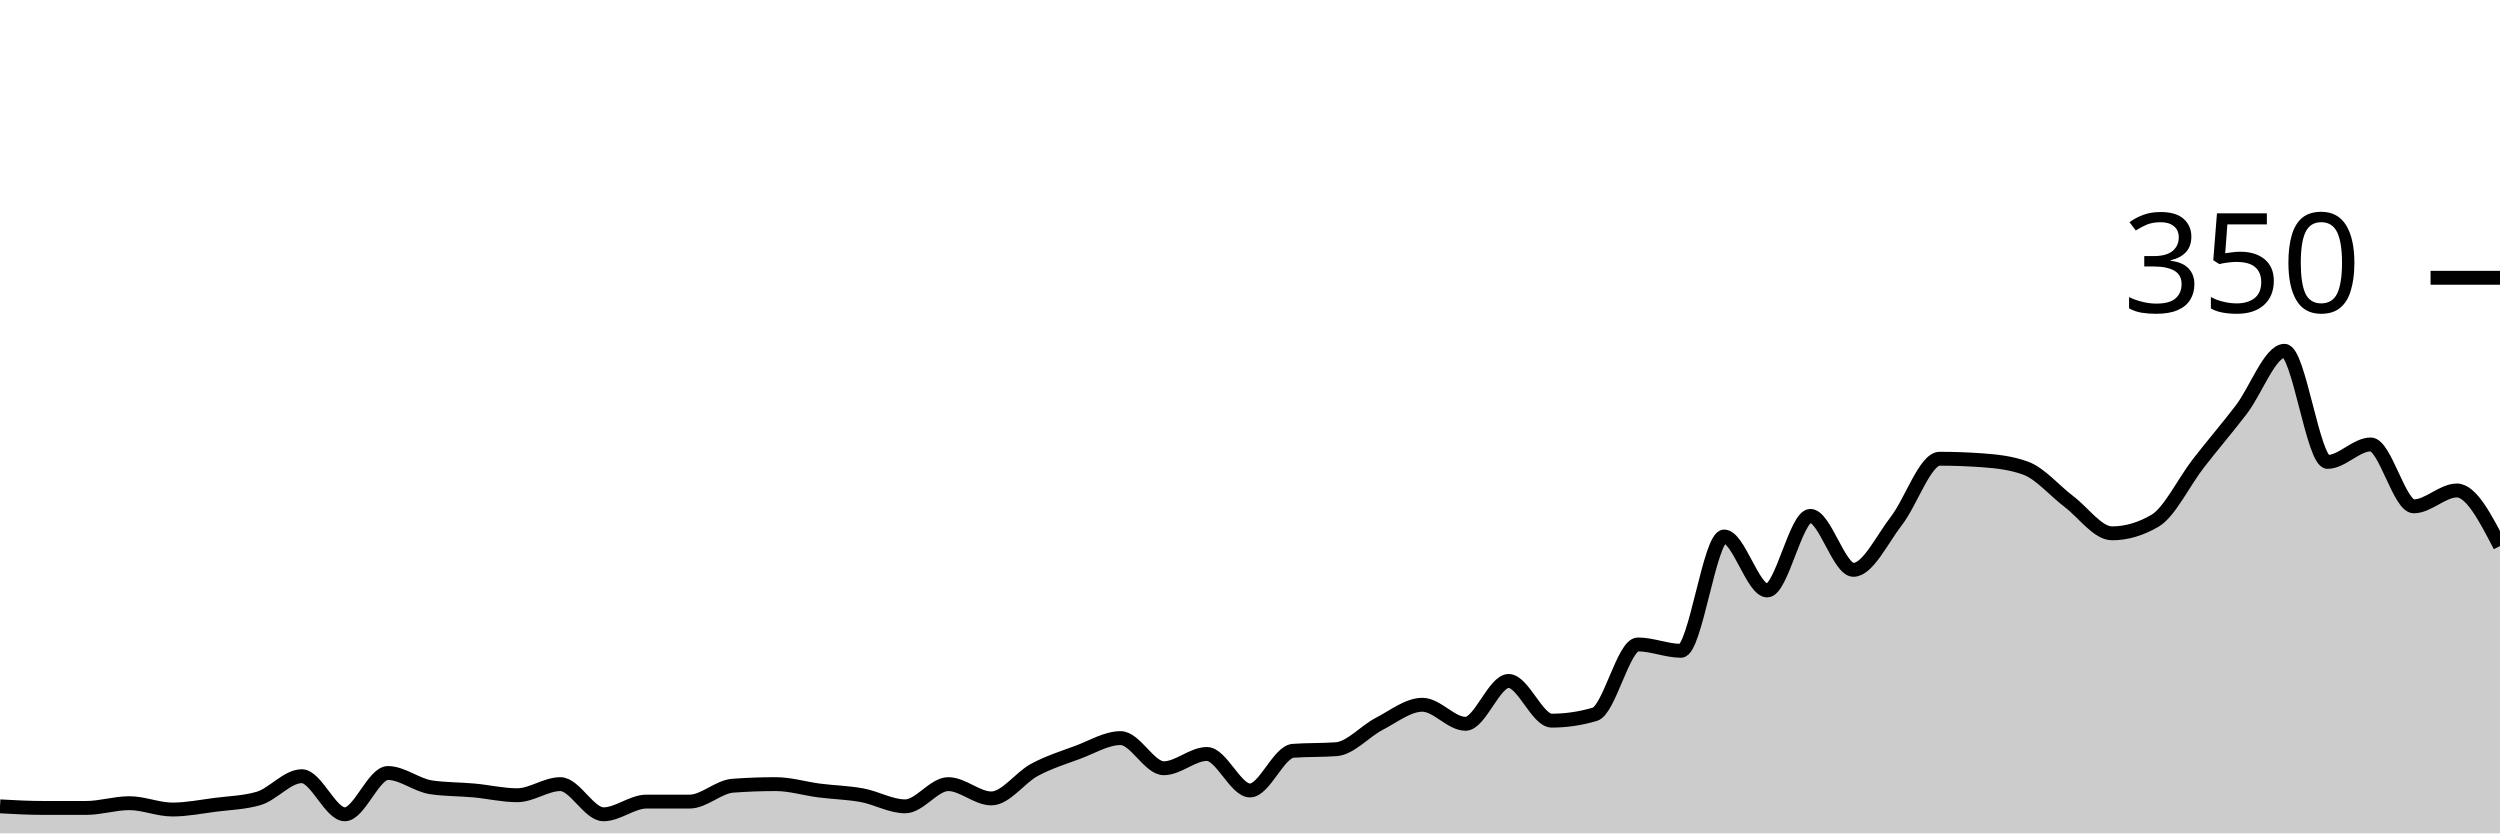
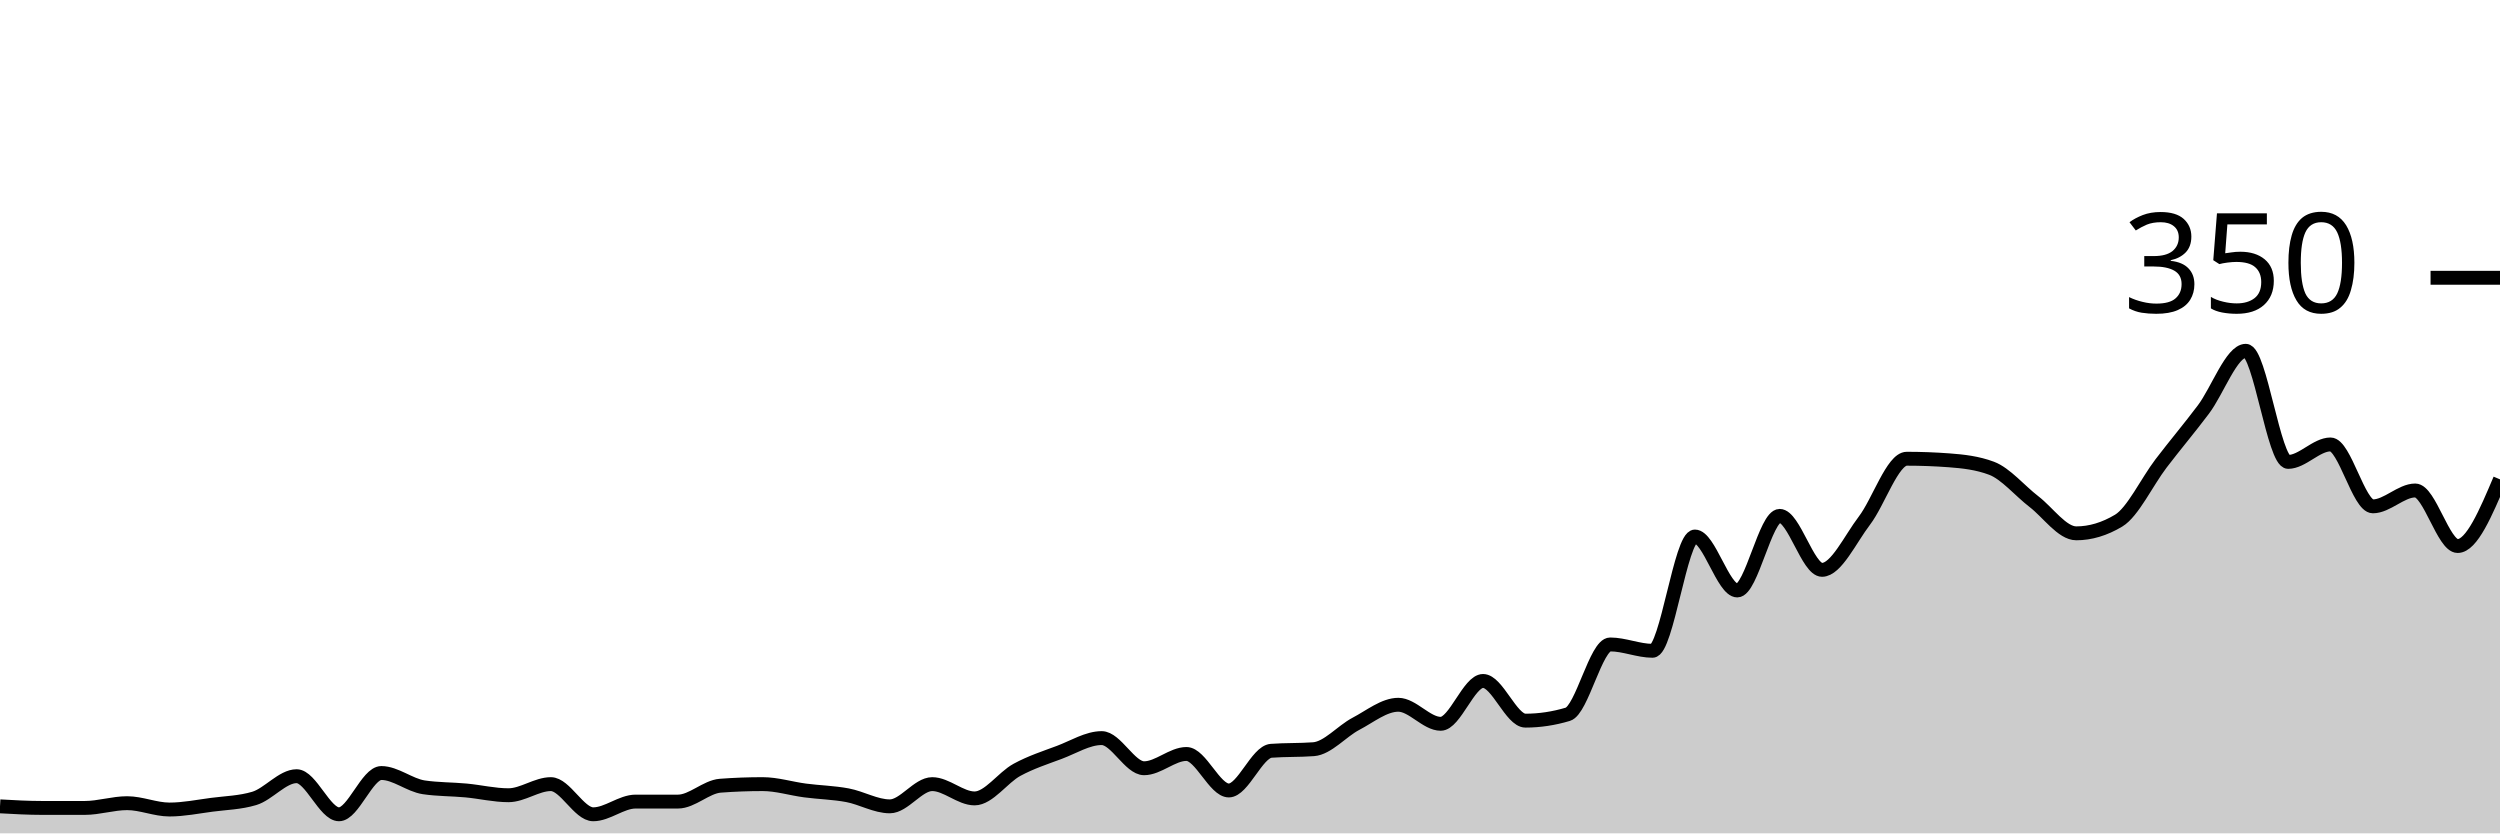
<svg xmlns="http://www.w3.org/2000/svg" viewBox="0 0 180 60">
  <g transform="translate(0,20)">
-     <path class="area" fill="rgba(0, 0, 0, 0.2)" d="M0,38.057C1.034,38.114,2.069,38.171,3.103,38.171C4.138,38.171,5.172,38.171,6.207,38.171C7.241,38.171,8.276,37.829,9.31,37.829C10.345,37.829,11.379,38.286,12.414,38.286C13.448,38.286,14.483,38.076,15.517,37.943C16.552,37.81,17.586,37.79,18.621,37.486C19.655,37.181,20.69,35.886,21.724,35.886C22.759,35.886,23.793,38.629,24.828,38.629C25.862,38.629,26.897,35.657,27.931,35.657C28.966,35.657,30,36.533,31.034,36.686C32.069,36.838,33.103,36.819,34.138,36.914C35.172,37.01,36.207,37.257,37.241,37.257C38.276,37.257,39.31,36.457,40.345,36.457C41.379,36.457,42.414,38.629,43.448,38.629C44.483,38.629,45.517,37.714,46.552,37.714C47.586,37.714,48.621,37.714,49.655,37.714C50.69,37.714,51.724,36.648,52.759,36.571C53.793,36.495,54.828,36.457,55.862,36.457C56.897,36.457,57.931,36.781,58.966,36.914C60,37.048,61.034,37.067,62.069,37.257C63.103,37.448,64.138,38.057,65.172,38.057C66.207,38.057,67.241,36.457,68.276,36.457C69.31,36.457,70.345,37.486,71.379,37.486C72.414,37.486,73.448,35.981,74.483,35.429C75.517,34.876,76.552,34.552,77.586,34.171C78.621,33.79,79.655,33.143,80.69,33.143C81.724,33.143,82.759,35.314,83.793,35.314C84.828,35.314,85.862,34.286,86.897,34.286C87.931,34.286,88.966,36.914,90,36.914C91.034,36.914,92.069,34.133,93.103,34.057C94.138,33.981,95.172,34.019,96.207,33.943C97.241,33.867,98.276,32.648,99.31,32.114C100.345,31.581,101.379,30.743,102.414,30.743C103.448,30.743,104.483,32.114,105.517,32.114C106.552,32.114,107.586,29.029,108.621,29.029C109.655,29.029,110.69,31.886,111.724,31.886C112.759,31.886,113.793,31.733,114.828,31.429C115.862,31.124,116.897,26.4,117.931,26.4C118.966,26.4,120,26.857,121.034,26.857C122.069,26.857,123.103,18.629,124.138,18.629C125.172,18.629,126.207,22.514,127.241,22.514C128.276,22.514,129.31,17.143,130.345,17.143C131.379,17.143,132.414,21.029,133.448,21.029C134.483,21.029,135.517,18.819,136.552,17.486C137.586,16.152,138.621,13.029,139.655,13.029C140.69,13.029,141.724,13.067,142.759,13.143C143.793,13.219,144.828,13.333,145.862,13.714C146.897,14.095,147.931,15.333,148.966,16.114C150,16.895,151.034,18.4,152.069,18.4C153.103,18.4,154.138,18.095,155.172,17.486C156.207,16.876,157.241,14.705,158.276,13.371C159.31,12.038,160.345,10.838,161.379,9.486C162.414,8.133,163.448,5.257,164.483,5.257C165.517,5.257,166.552,13.257,167.586,13.257C168.621,13.257,169.655,12,170.69,12C171.724,12,172.759,16.457,173.793,16.457C174.828,16.457,175.862,15.314,176.897,15.314C177.931,15.314,178.966,17.314,180,19.314L180,40C178.966,40,177.931,40,176.897,40C175.862,40,174.828,40,173.793,40C172.759,40,171.724,40,170.69,40C169.655,40,168.621,40,167.586,40C166.552,40,165.517,40,164.483,40C163.448,40,162.414,40,161.379,40C160.345,40,159.31,40,158.276,40C157.241,40,156.207,40,155.172,40C154.138,40,153.103,40,152.069,40C151.034,40,150,40,148.966,40C147.931,40,146.897,40,145.862,40C144.828,40,143.793,40,142.759,40C141.724,40,140.69,40,139.655,40C138.621,40,137.586,40,136.552,40C135.517,40,134.483,40,133.448,40C132.414,40,131.379,40,130.345,40C129.31,40,128.276,40,127.241,40C126.207,40,125.172,40,124.138,40C123.103,40,122.069,40,121.034,40C120,40,118.966,40,117.931,40C116.897,40,115.862,40,114.828,40C113.793,40,112.759,40,111.724,40C110.69,40,109.655,40,108.621,40C107.586,40,106.552,40,105.517,40C104.483,40,103.448,40,102.414,40C101.379,40,100.345,40,99.31,40C98.276,40,97.241,40,96.207,40C95.172,40,94.138,40,93.103,40C92.069,40,91.034,40,90,40C88.966,40,87.931,40,86.897,40C85.862,40,84.828,40,83.793,40C82.759,40,81.724,40,80.69,40C79.655,40,78.621,40,77.586,40C76.552,40,75.517,40,74.483,40C73.448,40,72.414,40,71.379,40C70.345,40,69.31,40,68.276,40C67.241,40,66.207,40,65.172,40C64.138,40,63.103,40,62.069,40C61.034,40,60,40,58.966,40C57.931,40,56.897,40,55.862,40C54.828,40,53.793,40,52.759,40C51.724,40,50.69,40,49.655,40C48.621,40,47.586,40,46.552,40C45.517,40,44.483,40,43.448,40C42.414,40,41.379,40,40.345,40C39.31,40,38.276,40,37.241,40C36.207,40,35.172,40,34.138,40C33.103,40,32.069,40,31.034,40C30,40,28.966,40,27.931,40C26.897,40,25.862,40,24.828,40C23.793,40,22.759,40,21.724,40C20.69,40,19.655,40,18.621,40C17.586,40,16.552,40,15.517,40C14.483,40,13.448,40,12.414,40C11.379,40,10.345,40,9.31,40C8.276,40,7.241,40,6.207,40C5.172,40,4.138,40,3.103,40C2.069,40,1.034,40,0,40Z" />
-     <path class="line" stroke="black" fill="none" d="M0,38.057C1.034,38.114,2.069,38.171,3.103,38.171C4.138,38.171,5.172,38.171,6.207,38.171C7.241,38.171,8.276,37.829,9.31,37.829C10.345,37.829,11.379,38.286,12.414,38.286C13.448,38.286,14.483,38.076,15.517,37.943C16.552,37.81,17.586,37.79,18.621,37.486C19.655,37.181,20.69,35.886,21.724,35.886C22.759,35.886,23.793,38.629,24.828,38.629C25.862,38.629,26.897,35.657,27.931,35.657C28.966,35.657,30,36.533,31.034,36.686C32.069,36.838,33.103,36.819,34.138,36.914C35.172,37.01,36.207,37.257,37.241,37.257C38.276,37.257,39.31,36.457,40.345,36.457C41.379,36.457,42.414,38.629,43.448,38.629C44.483,38.629,45.517,37.714,46.552,37.714C47.586,37.714,48.621,37.714,49.655,37.714C50.69,37.714,51.724,36.648,52.759,36.571C53.793,36.495,54.828,36.457,55.862,36.457C56.897,36.457,57.931,36.781,58.966,36.914C60,37.048,61.034,37.067,62.069,37.257C63.103,37.448,64.138,38.057,65.172,38.057C66.207,38.057,67.241,36.457,68.276,36.457C69.31,36.457,70.345,37.486,71.379,37.486C72.414,37.486,73.448,35.981,74.483,35.429C75.517,34.876,76.552,34.552,77.586,34.171C78.621,33.79,79.655,33.143,80.69,33.143C81.724,33.143,82.759,35.314,83.793,35.314C84.828,35.314,85.862,34.286,86.897,34.286C87.931,34.286,88.966,36.914,90,36.914C91.034,36.914,92.069,34.133,93.103,34.057C94.138,33.981,95.172,34.019,96.207,33.943C97.241,33.867,98.276,32.648,99.31,32.114C100.345,31.581,101.379,30.743,102.414,30.743C103.448,30.743,104.483,32.114,105.517,32.114C106.552,32.114,107.586,29.029,108.621,29.029C109.655,29.029,110.69,31.886,111.724,31.886C112.759,31.886,113.793,31.733,114.828,31.429C115.862,31.124,116.897,26.4,117.931,26.4C118.966,26.4,120,26.857,121.034,26.857C122.069,26.857,123.103,18.629,124.138,18.629C125.172,18.629,126.207,22.514,127.241,22.514C128.276,22.514,129.31,17.143,130.345,17.143C131.379,17.143,132.414,21.029,133.448,21.029C134.483,21.029,135.517,18.819,136.552,17.486C137.586,16.152,138.621,13.029,139.655,13.029C140.69,13.029,141.724,13.067,142.759,13.143C143.793,13.219,144.828,13.333,145.862,13.714C146.897,14.095,147.931,15.333,148.966,16.114C150,16.895,151.034,18.4,152.069,18.4C153.103,18.4,154.138,18.095,155.172,17.486C156.207,16.876,157.241,14.705,158.276,13.371C159.31,12.038,160.345,10.838,161.379,9.486C162.414,8.133,163.448,5.257,164.483,5.257C165.517,5.257,166.552,13.257,167.586,13.257C168.621,13.257,169.655,12,170.69,12C171.724,12,172.759,16.457,173.793,16.457C174.828,16.457,175.862,15.314,176.897,15.314C177.931,15.314,178.966,17.314,180,19.314" />
+     <path class="area" fill="rgba(0, 0, 0, 0.2)" d="M0,38.057C1.017,38.114,2.034,38.171,3.051,38.171C4.068,38.171,5.085,38.171,6.102,38.171C7.119,38.171,8.136,37.829,9.153,37.829C10.169,37.829,11.186,38.286,12.203,38.286C13.22,38.286,14.237,38.076,15.254,37.943C16.271,37.81,17.288,37.79,18.305,37.486C19.322,37.181,20.339,35.886,21.356,35.886C22.373,35.886,23.39,38.629,24.407,38.629C25.424,38.629,26.441,35.657,27.458,35.657C28.475,35.657,29.492,36.533,30.508,36.686C31.525,36.838,32.542,36.819,33.559,36.914C34.576,37.01,35.593,37.257,36.61,37.257C37.627,37.257,38.644,36.457,39.661,36.457C40.678,36.457,41.695,38.629,42.712,38.629C43.729,38.629,44.746,37.714,45.763,37.714C46.78,37.714,47.797,37.714,48.814,37.714C49.831,37.714,50.847,36.648,51.864,36.571C52.881,36.495,53.898,36.457,54.915,36.457C55.932,36.457,56.949,36.781,57.966,36.914C58.983,37.048,60,37.067,61.017,37.257C62.034,37.448,63.051,38.057,64.068,38.057C65.085,38.057,66.102,36.457,67.119,36.457C68.136,36.457,69.153,37.486,70.169,37.486C71.186,37.486,72.203,35.981,73.22,35.429C74.237,34.876,75.254,34.552,76.271,34.171C77.288,33.79,78.305,33.143,79.322,33.143C80.339,33.143,81.356,35.314,82.373,35.314C83.39,35.314,84.407,34.286,85.424,34.286C86.441,34.286,87.458,36.914,88.475,36.914C89.492,36.914,90.508,34.133,91.525,34.057C92.542,33.981,93.559,34.019,94.576,33.943C95.593,33.867,96.61,32.648,97.627,32.114C98.644,31.581,99.661,30.743,100.678,30.743C101.695,30.743,102.712,32.114,103.729,32.114C104.746,32.114,105.763,29.029,106.78,29.029C107.797,29.029,108.814,31.886,109.831,31.886C110.847,31.886,111.864,31.733,112.881,31.429C113.898,31.124,114.915,26.4,115.932,26.4C116.949,26.4,117.966,26.857,118.983,26.857C120,26.857,121.017,18.629,122.034,18.629C123.051,18.629,124.068,22.514,125.085,22.514C126.102,22.514,127.119,17.143,128.136,17.143C129.153,17.143,130.169,21.029,131.186,21.029C132.203,21.029,133.22,18.819,134.237,17.486C135.254,16.152,136.271,13.029,137.288,13.029C138.305,13.029,139.322,13.067,140.339,13.143C141.356,13.219,142.373,13.333,143.39,13.714C144.407,14.095,145.424,15.333,146.441,16.114C147.458,16.895,148.475,18.4,149.492,18.4C150.508,18.4,151.525,18.095,152.542,17.486C153.559,16.876,154.576,14.705,155.593,13.371C156.61,12.038,157.627,10.838,158.644,9.486C159.661,8.133,160.678,5.257,161.695,5.257C162.712,5.257,163.729,13.257,164.746,13.257C165.763,13.257,166.78,12,167.797,12C168.814,12,169.831,16.457,170.847,16.457C171.864,16.457,172.881,15.314,173.898,15.314C174.915,15.314,175.932,19.314,176.949,19.314C177.966,19.314,178.983,16.914,180,14.514L180,40C178.983,40,177.966,40,176.949,40C175.932,40,174.915,40,173.898,40C172.881,40,171.864,40,170.847,40C169.831,40,168.814,40,167.797,40C166.78,40,165.763,40,164.746,40C163.729,40,162.712,40,161.695,40C160.678,40,159.661,40,158.644,40C157.627,40,156.61,40,155.593,40C154.576,40,153.559,40,152.542,40C151.525,40,150.508,40,149.492,40C148.475,40,147.458,40,146.441,40C145.424,40,144.407,40,143.39,40C142.373,40,141.356,40,140.339,40C139.322,40,138.305,40,137.288,40C136.271,40,135.254,40,134.237,40C133.22,40,132.203,40,131.186,40C130.169,40,129.153,40,128.136,40C127.119,40,126.102,40,125.085,40C124.068,40,123.051,40,122.034,40C121.017,40,120,40,118.983,40C117.966,40,116.949,40,115.932,40C114.915,40,113.898,40,112.881,40C111.864,40,110.847,40,109.831,40C108.814,40,107.797,40,106.78,40C105.763,40,104.746,40,103.729,40C102.712,40,101.695,40,100.678,40C99.661,40,98.644,40,97.627,40C96.61,40,95.593,40,94.576,40C93.559,40,92.542,40,91.525,40C90.508,40,89.492,40,88.475,40C87.458,40,86.441,40,85.424,40C84.407,40,83.39,40,82.373,40C81.356,40,80.339,40,79.322,40C78.305,40,77.288,40,76.271,40C75.254,40,74.237,40,73.22,40C72.203,40,71.186,40,70.169,40C69.153,40,68.136,40,67.119,40C66.102,40,65.085,40,64.068,40C63.051,40,62.034,40,61.017,40C60,40,58.983,40,57.966,40C56.949,40,55.932,40,54.915,40C53.898,40,52.881,40,51.864,40C50.847,40,49.831,40,48.814,40C47.797,40,46.78,40,45.763,40C44.746,40,43.729,40,42.712,40C41.695,40,40.678,40,39.661,40C38.644,40,37.627,40,36.61,40C35.593,40,34.576,40,33.559,40C32.542,40,31.525,40,30.508,40C29.492,40,28.475,40,27.458,40C26.441,40,25.424,40,24.407,40C23.39,40,22.373,40,21.356,40C20.339,40,19.322,40,18.305,40C17.288,40,16.271,40,15.254,40C14.237,40,13.22,40,12.203,40C11.186,40,10.169,40,9.153,40C8.136,40,7.119,40,6.102,40C5.085,40,4.068,40,3.051,40C2.034,40,1.017,40,0,40Z" />
+     <path class="line" stroke="black" fill="none" d="M0,38.057C1.017,38.114,2.034,38.171,3.051,38.171C4.068,38.171,5.085,38.171,6.102,38.171C7.119,38.171,8.136,37.829,9.153,37.829C10.169,37.829,11.186,38.286,12.203,38.286C13.22,38.286,14.237,38.076,15.254,37.943C16.271,37.81,17.288,37.79,18.305,37.486C19.322,37.181,20.339,35.886,21.356,35.886C22.373,35.886,23.39,38.629,24.407,38.629C25.424,38.629,26.441,35.657,27.458,35.657C28.475,35.657,29.492,36.533,30.508,36.686C31.525,36.838,32.542,36.819,33.559,36.914C34.576,37.01,35.593,37.257,36.61,37.257C37.627,37.257,38.644,36.457,39.661,36.457C40.678,36.457,41.695,38.629,42.712,38.629C43.729,38.629,44.746,37.714,45.763,37.714C46.78,37.714,47.797,37.714,48.814,37.714C49.831,37.714,50.847,36.648,51.864,36.571C52.881,36.495,53.898,36.457,54.915,36.457C55.932,36.457,56.949,36.781,57.966,36.914C58.983,37.048,60,37.067,61.017,37.257C62.034,37.448,63.051,38.057,64.068,38.057C65.085,38.057,66.102,36.457,67.119,36.457C68.136,36.457,69.153,37.486,70.169,37.486C71.186,37.486,72.203,35.981,73.22,35.429C74.237,34.876,75.254,34.552,76.271,34.171C77.288,33.79,78.305,33.143,79.322,33.143C80.339,33.143,81.356,35.314,82.373,35.314C83.39,35.314,84.407,34.286,85.424,34.286C86.441,34.286,87.458,36.914,88.475,36.914C89.492,36.914,90.508,34.133,91.525,34.057C92.542,33.981,93.559,34.019,94.576,33.943C95.593,33.867,96.61,32.648,97.627,32.114C98.644,31.581,99.661,30.743,100.678,30.743C101.695,30.743,102.712,32.114,103.729,32.114C104.746,32.114,105.763,29.029,106.78,29.029C107.797,29.029,108.814,31.886,109.831,31.886C110.847,31.886,111.864,31.733,112.881,31.429C113.898,31.124,114.915,26.4,115.932,26.4C116.949,26.4,117.966,26.857,118.983,26.857C120,26.857,121.017,18.629,122.034,18.629C123.051,18.629,124.068,22.514,125.085,22.514C126.102,22.514,127.119,17.143,128.136,17.143C129.153,17.143,130.169,21.029,131.186,21.029C132.203,21.029,133.22,18.819,134.237,17.486C135.254,16.152,136.271,13.029,137.288,13.029C138.305,13.029,139.322,13.067,140.339,13.143C141.356,13.219,142.373,13.333,143.39,13.714C144.407,14.095,145.424,15.333,146.441,16.114C147.458,16.895,148.475,18.4,149.492,18.4C150.508,18.4,151.525,18.095,152.542,17.486C153.559,16.876,154.576,14.705,155.593,13.371C156.61,12.038,157.627,10.838,158.644,9.486C159.661,8.133,160.678,5.257,161.695,5.257C162.712,5.257,163.729,13.257,164.746,13.257C165.763,13.257,166.78,12,167.797,12C168.814,12,169.831,16.457,170.847,16.457C171.864,16.457,172.881,15.314,173.898,15.314C174.915,15.314,175.932,19.314,176.949,19.314C177.966,19.314,178.983,16.914,180,14.514" />
    <path class="axis-ceiling" stroke-width="1" stroke="black" fill="none" d="M175,0L180,0" />
    <text class="axis-ceiling-label" font-family="sans-serif" text-anchor="end" font-size="10px" x="170" y="2.5">350</text>
  </g>
</svg>
